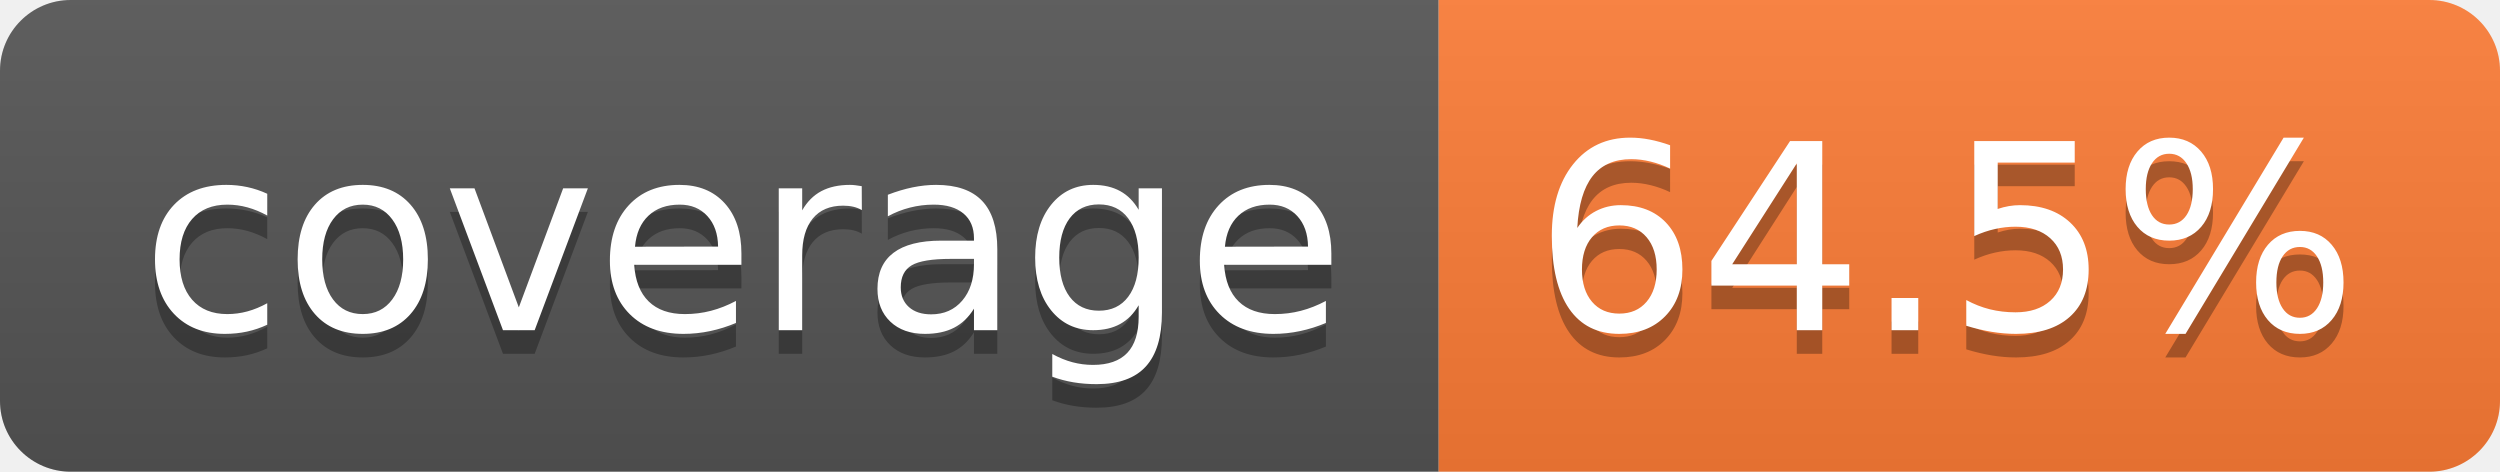
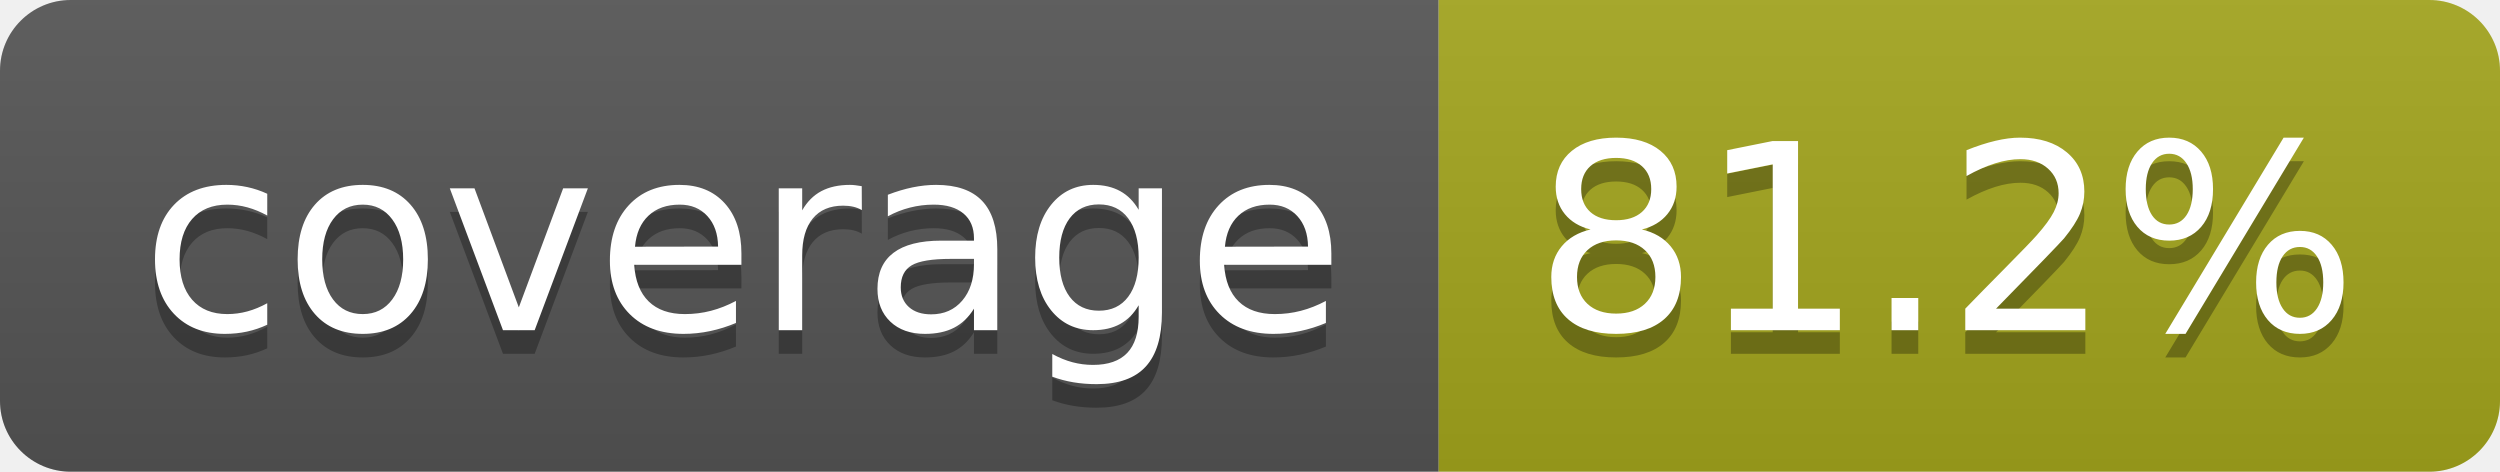
- <svg xmlns="http://www.w3.org/2000/svg" width="106" height="20" role="img" aria-label="coverage: 64.5%">
+ <svg xmlns="http://www.w3.org/2000/svg" width="106" height="20" role="img" aria-label="coverage: 81.2%">
  <linearGradient id="s" x2="0" y2="100%">
    <stop offset="0" stop-color="#bbb" stop-opacity=".1" />
    <stop offset="1" stop-opacity=".1" />
  </linearGradient>
  <clipPath id="r">
    <rect width="106" height="20" rx="3" fill="#fff" />
  </clipPath>
  <g clip-path="url(#r)">
    <rect width="61" height="20" fill="#555" />
-     <rect x="61" width="45" height="20" fill="#fe7d37" />
+     <rect x="61" width="45" height="20" fill="#a4a61d" />
    <rect width="106" height="20" fill="url(#s)" />
  </g>
  <g fill="#fff" text-anchor="middle" font-family="Verdana,Geneva,DejaVu Sans,sans-serif" text-rendering="geometricPrecision" font-size="110">
    <text aria-hidden="true" x="315" y="150" fill="#010101" fill-opacity=".3" transform="scale(.1)" textLength="510">coverage</text>
    <text x="315" y="140" transform="scale(.1)" fill="#fff" textLength="510">coverage</text>
-     <text aria-hidden="true" x="825" y="150" fill="#010101" fill-opacity=".3" transform="scale(.1)" textLength="350">64.5%</text>
-     <text x="825" y="140" transform="scale(.1)" fill="#fff" textLength="350">64.5%</text>
+     <text aria-hidden="true" x="825" y="150" fill="#010101" fill-opacity=".3" transform="scale(.1)" textLength="350">81.2%</text>
+     <text x="825" y="140" transform="scale(.1)" fill="#fff" textLength="350">81.2%</text>
  </g>
</svg>
